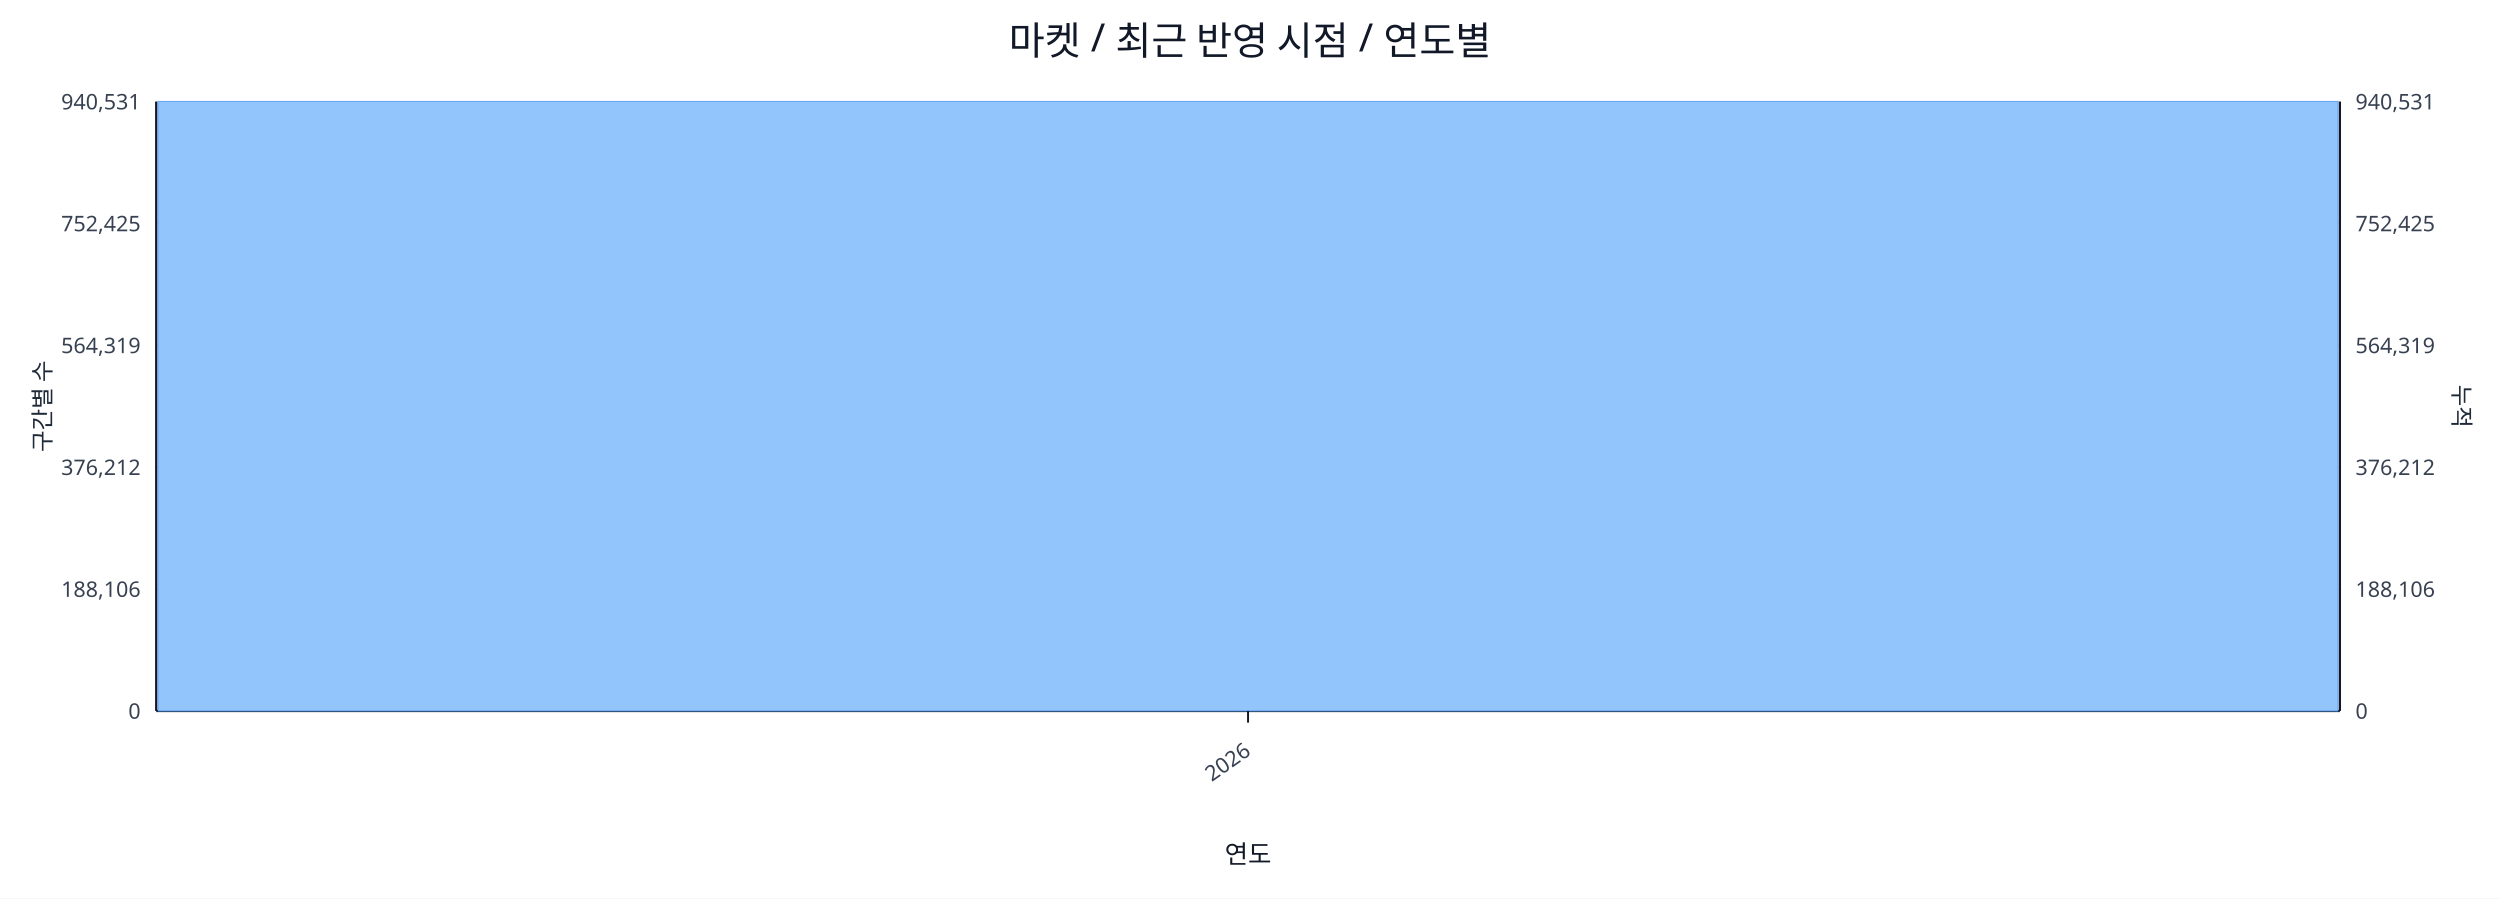
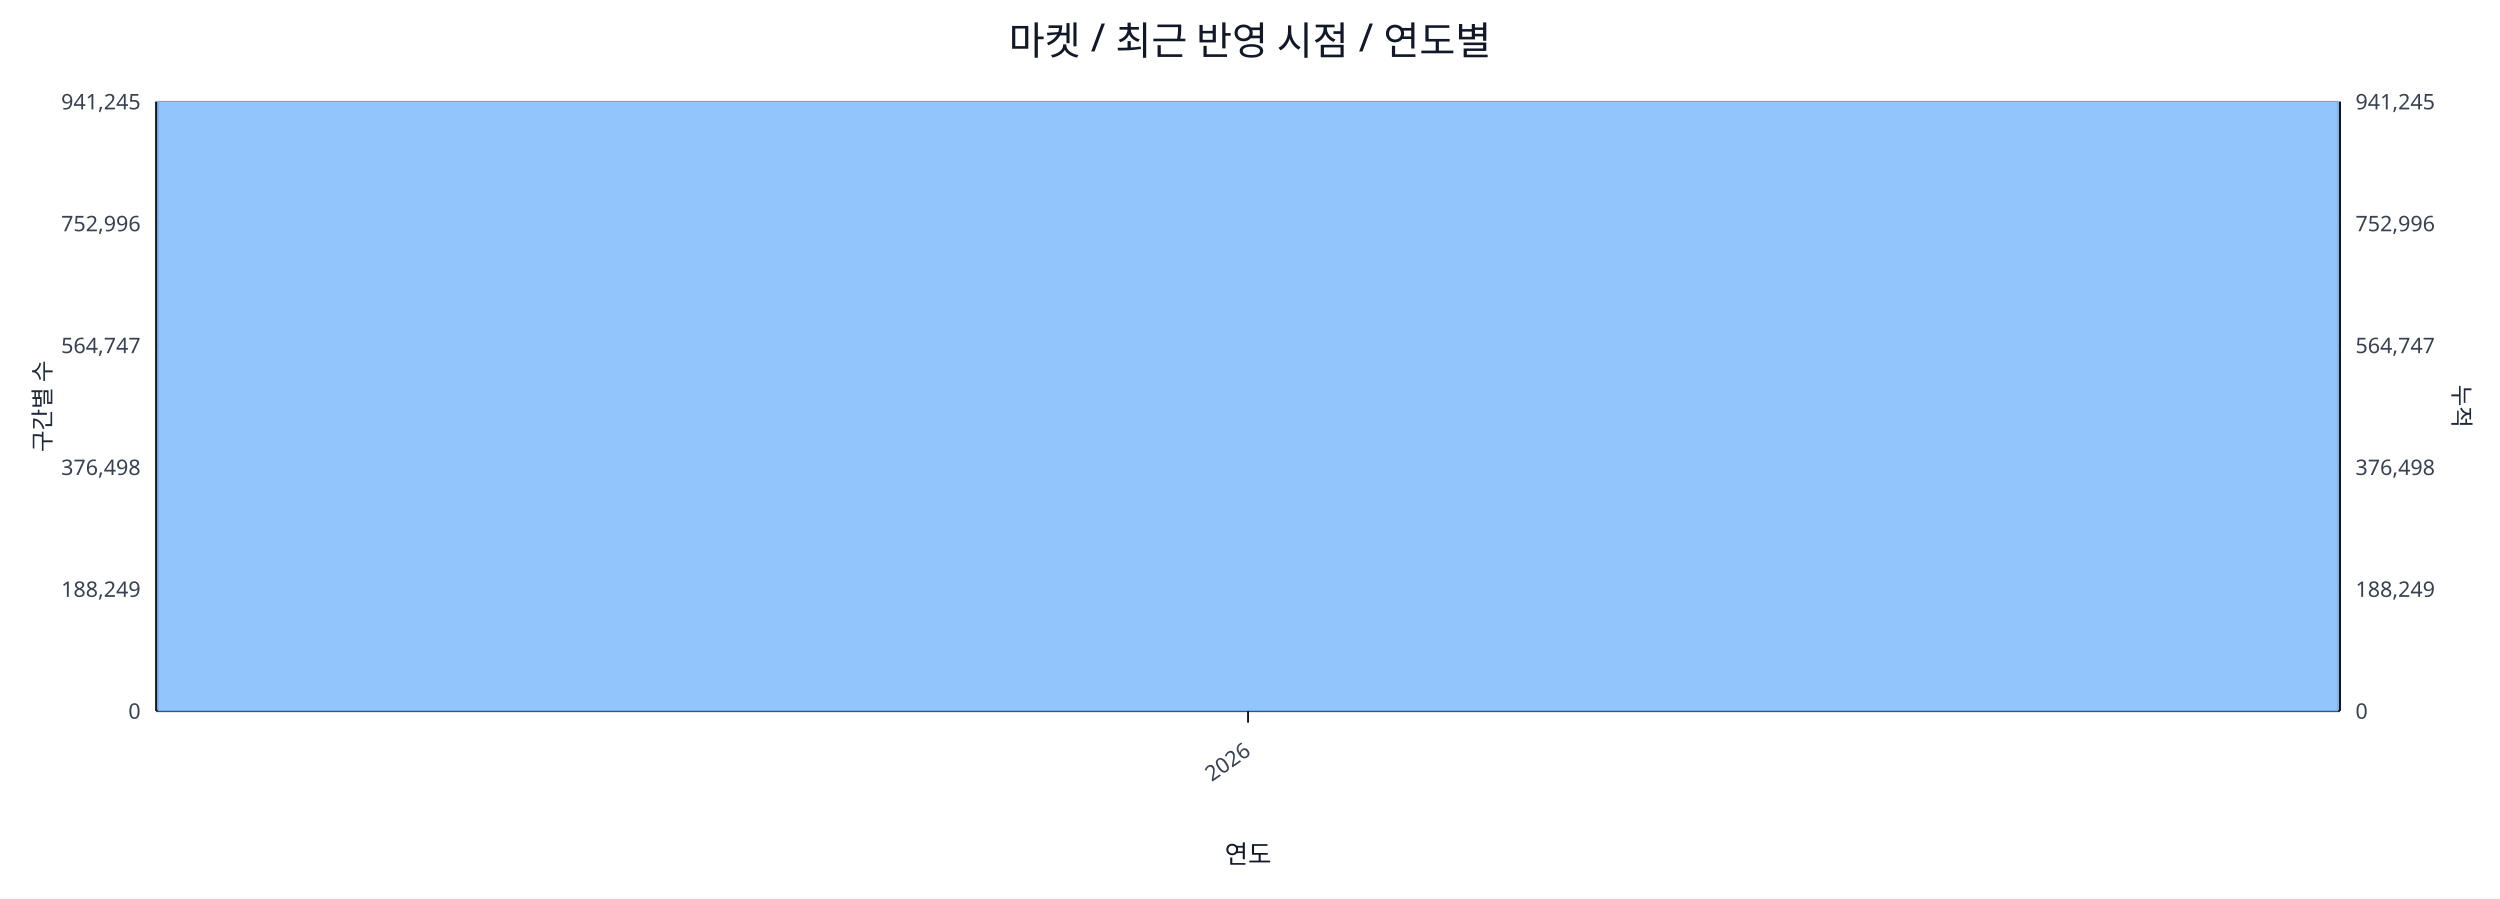
<svg xmlns="http://www.w3.org/2000/svg" width="1280" height="460" viewBox="0 0 1280 460">
  <rect x="0" y="0" width="100%" height="100%" fill="#ffffff" />
  <text x="640.0" y="28" font-size="20" text-anchor="middle" font-family="sans-serif" fill="#111827">마켓 / 최근 반영 시점 / 연도별</text>
  <line x1="80.0" y1="52.0" x2="1198.0" y2="52.0" stroke="#e5e7eb" stroke-width="1" />
-   <text x="72.0" y="56.0" font-size="11" text-anchor="end" font-family="sans-serif" fill="#374151">940,531</text>
-   <text x="1206.0" y="56.0" font-size="11" text-anchor="start" font-family="sans-serif" fill="#374151">940,531</text>
+   <text x="72.0" y="56.0" font-size="11" text-anchor="end" font-family="sans-serif" fill="#374151">941,245</text>
+   <text x="1206.0" y="56.0" font-size="11" text-anchor="start" font-family="sans-serif" fill="#374151">941,245</text>
  <line x1="80.0" y1="114.4" x2="1198.0" y2="114.4" stroke="#e5e7eb" stroke-width="1" />
-   <text x="72.0" y="118.4" font-size="11" text-anchor="end" font-family="sans-serif" fill="#374151">752,425</text>
-   <text x="1206.0" y="118.4" font-size="11" text-anchor="start" font-family="sans-serif" fill="#374151">752,425</text>
+   <text x="72.0" y="118.4" font-size="11" text-anchor="end" font-family="sans-serif" fill="#374151">752,996</text>
+   <text x="1206.0" y="118.4" font-size="11" text-anchor="start" font-family="sans-serif" fill="#374151">752,996</text>
  <line x1="80.0" y1="176.8" x2="1198.0" y2="176.8" stroke="#e5e7eb" stroke-width="1" />
-   <text x="72.0" y="180.8" font-size="11" text-anchor="end" font-family="sans-serif" fill="#374151">564,319</text>
-   <text x="1206.0" y="180.8" font-size="11" text-anchor="start" font-family="sans-serif" fill="#374151">564,319</text>
+   <text x="72.0" y="180.8" font-size="11" text-anchor="end" font-family="sans-serif" fill="#374151">564,747</text>
+   <text x="1206.0" y="180.8" font-size="11" text-anchor="start" font-family="sans-serif" fill="#374151">564,747</text>
  <line x1="80.0" y1="239.2" x2="1198.0" y2="239.2" stroke="#e5e7eb" stroke-width="1" />
-   <text x="72.0" y="243.2" font-size="11" text-anchor="end" font-family="sans-serif" fill="#374151">376,212</text>
-   <text x="1206.0" y="243.2" font-size="11" text-anchor="start" font-family="sans-serif" fill="#374151">376,212</text>
+   <text x="72.0" y="243.2" font-size="11" text-anchor="end" font-family="sans-serif" fill="#374151">376,498</text>
+   <text x="1206.0" y="243.2" font-size="11" text-anchor="start" font-family="sans-serif" fill="#374151">376,498</text>
  <line x1="80.0" y1="301.6" x2="1198.0" y2="301.6" stroke="#e5e7eb" stroke-width="1" />
-   <text x="72.0" y="305.6" font-size="11" text-anchor="end" font-family="sans-serif" fill="#374151">188,106</text>
-   <text x="1206.0" y="305.6" font-size="11" text-anchor="start" font-family="sans-serif" fill="#374151">188,106</text>
+   <text x="72.0" y="305.6" font-size="11" text-anchor="end" font-family="sans-serif" fill="#374151">188,249</text>
+   <text x="1206.0" y="305.6" font-size="11" text-anchor="start" font-family="sans-serif" fill="#374151">188,249</text>
  <line x1="80.0" y1="364.0" x2="1198.0" y2="364.0" stroke="#e5e7eb" stroke-width="1" />
  <text x="72.0" y="368.0" font-size="11" text-anchor="end" font-family="sans-serif" fill="#374151">0</text>
  <text x="1206.0" y="368.0" font-size="11" text-anchor="start" font-family="sans-serif" fill="#374151">0</text>
  <line x1="80.0" y1="364.0" x2="1198.0" y2="364.0" stroke="#111827" stroke-width="1.2" />
  <line x1="80.0" y1="52.0" x2="80.0" y2="364.0" stroke="#111827" stroke-width="1.2" />
  <line x1="1198.0" y1="52.0" x2="1198.0" y2="364.0" stroke="#111827" stroke-width="1.2" />
  <rect x="81.0" y="52.0" width="1116.0" height="312.0" fill="#93c5fd" stroke="#60a5fa" stroke-width="0.5" />
  <polyline fill="none" stroke="#ef4444" stroke-width="2" points="639.0,52.0" />
  <line x1="639.0" y1="364.0" x2="639.0" y2="370.0" stroke="#111827" stroke-width="1" />
  <text x="641.0" y="386.0" font-size="11" text-anchor="end" transform="rotate(-35 641.0 386.0)" font-family="sans-serif" fill="#374151">2026</text>
  <text x="26" y="208.0" font-size="12" transform="rotate(-90 26 208.0)" text-anchor="middle" font-family="sans-serif" fill="#1f2937">구간별 수</text>
  <text x="1256.0" y="208.0" font-size="12" transform="rotate(90 1256.0 208.0)" text-anchor="middle" font-family="sans-serif" fill="#1f2937">누적</text>
  <text x="639.0" y="442.0" font-size="13" text-anchor="middle" font-family="sans-serif" fill="#111827">연도</text>
</svg>
